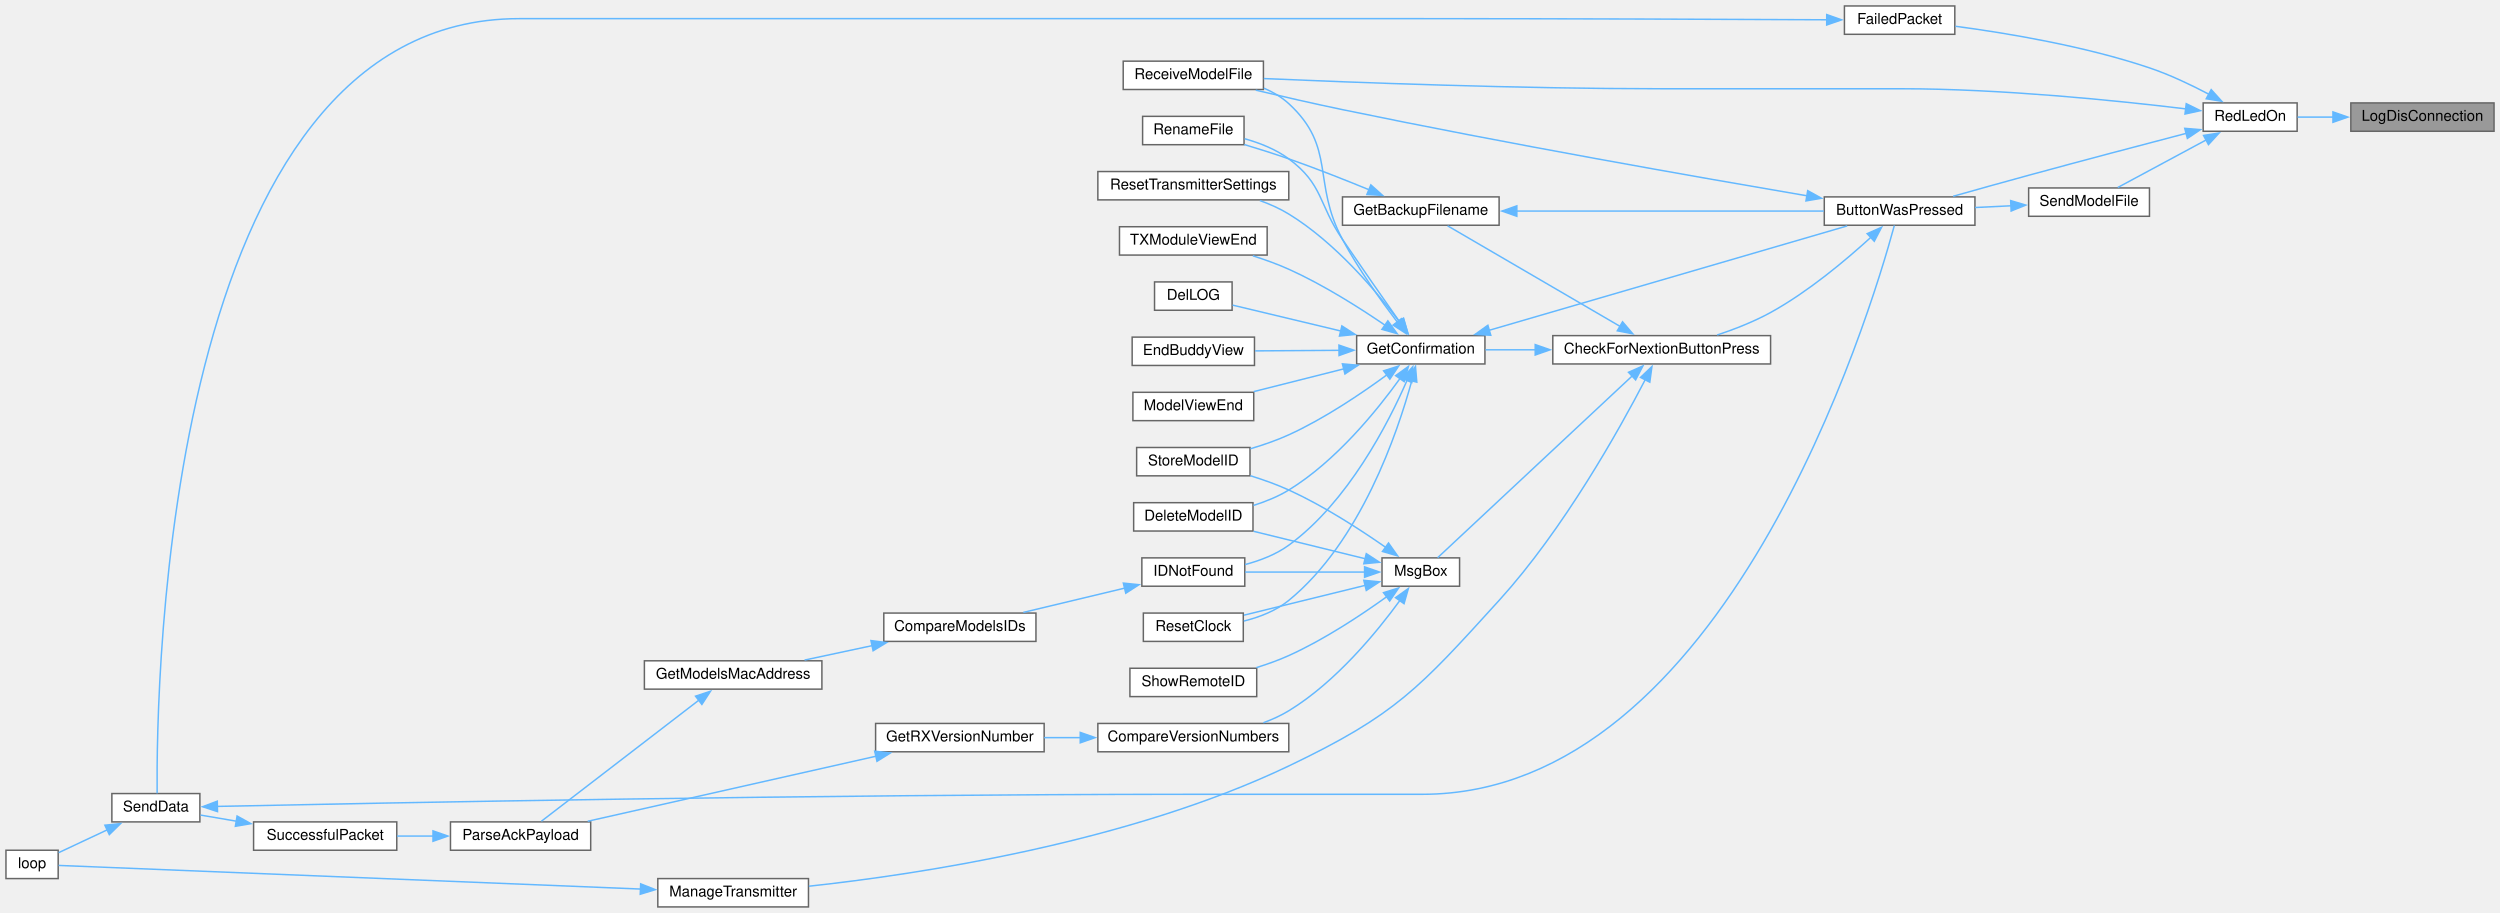
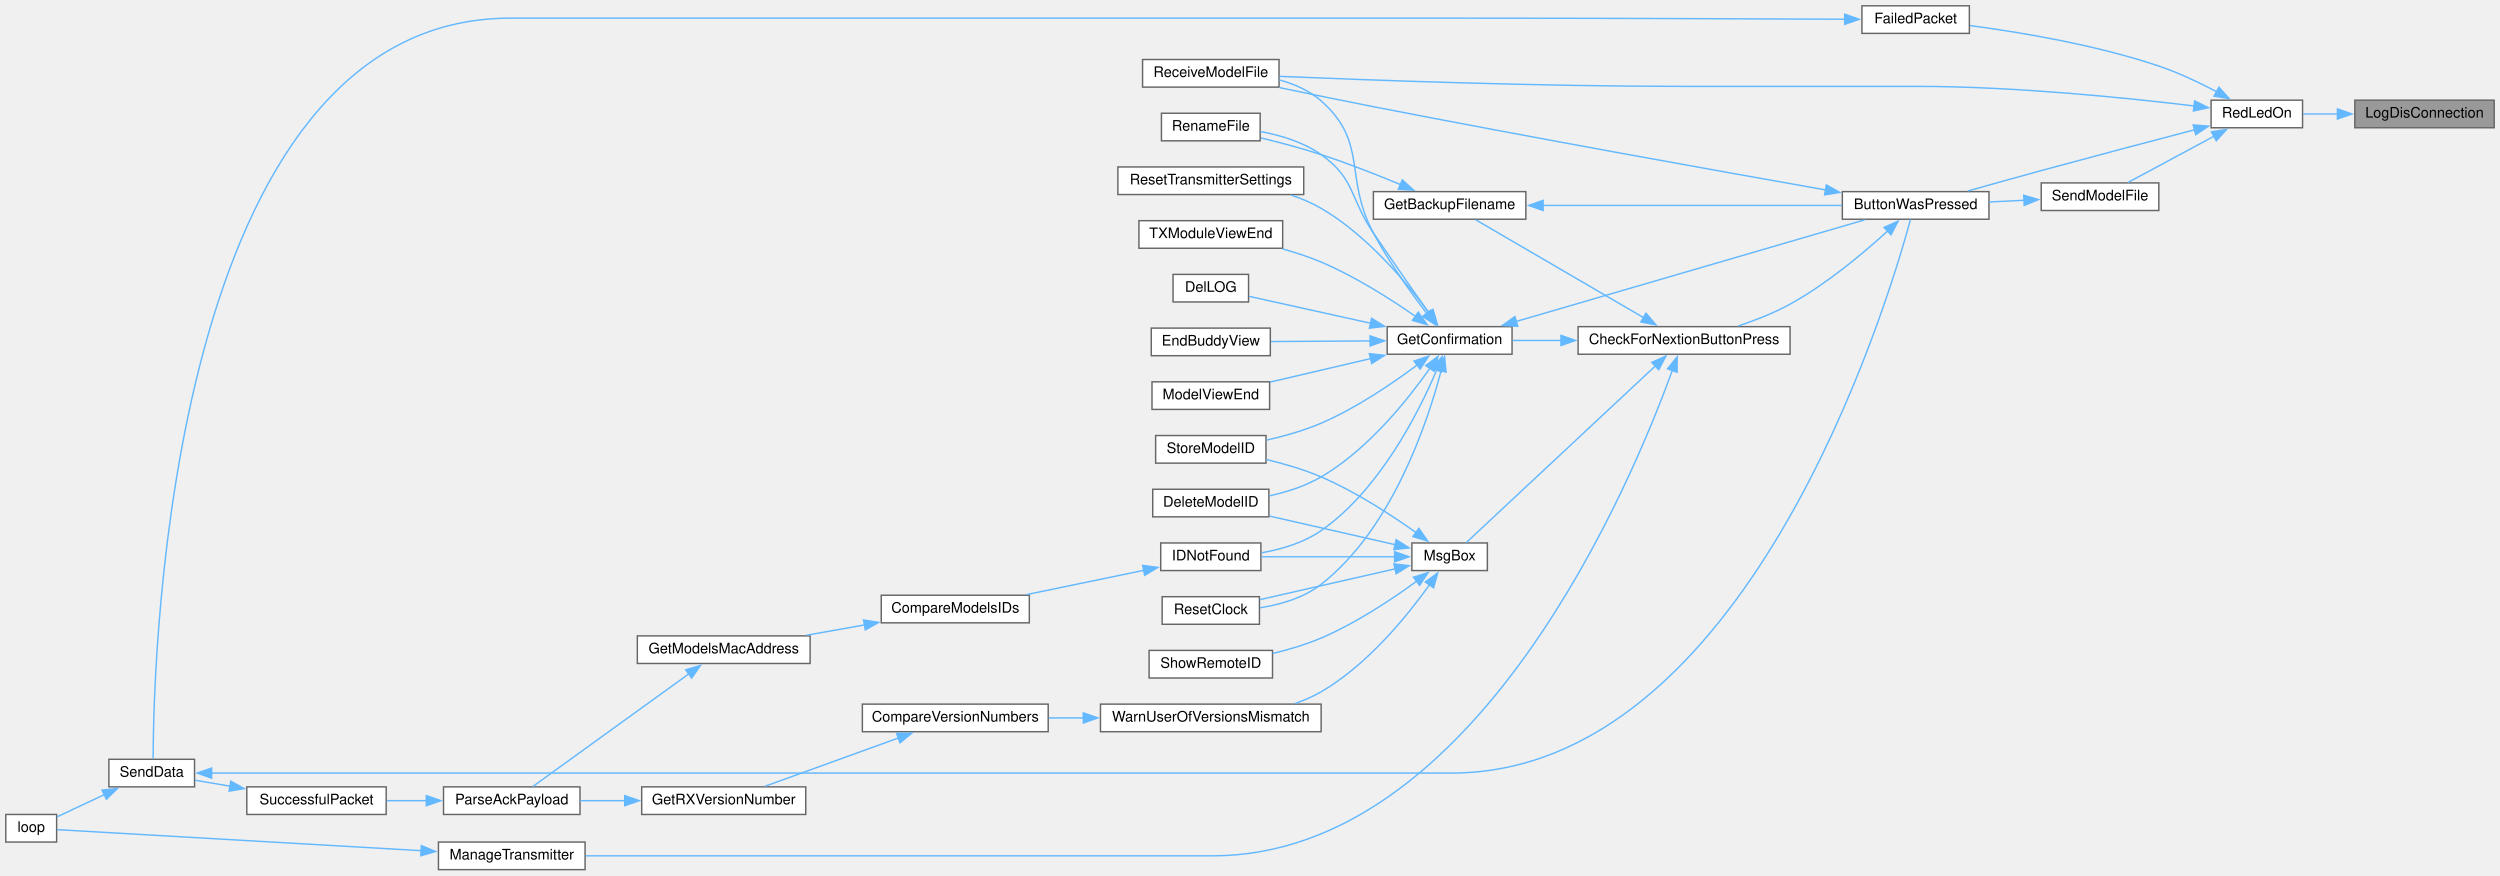
- <svg xmlns="http://www.w3.org/2000/svg" xmlns:xlink="http://www.w3.org/1999/xlink" width="1676pt" height="612pt" viewBox="0.00 0.00 1676.00 612.00">
-   <g id="graph0" class="graph" transform="scale(1 1) rotate(0) translate(4 608)">
+ <svg xmlns="http://www.w3.org/2000/svg" xmlns:xlink="http://www.w3.org/1999/xlink" width="1722pt" height="603pt" viewBox="0.00 0.00 1722.00 603.00">
+   <g id="graph0" class="graph" transform="scale(1 1) rotate(0) translate(4 599)">
    <g id="node1" class="node">
      <g id="a_node1">
        <a xlink:title=" ">
-           <polygon fill="#999999" stroke="#666666" points="1668,-539 1572,-539 1572,-520 1668,-520 1668,-539" />
-           <text text-anchor="middle" x="1620" y="-527" font-family="Helvetica,sans-Serif" font-size="10.00">LogDisConnection</text>
+           <polygon fill="#999999" stroke="#666666" points="1714,-530 1618,-530 1618,-511 1714,-511 1714,-530" />
+           <text text-anchor="middle" x="1666" y="-518" font-family="Helvetica,sans-Serif" font-size="10.00">LogDisConnection</text>
        </a>
      </g>
    </g>
    <g id="node2" class="node">
      <g id="a_node2">
        <a xlink:href="TransmitterCode_2src_2main_8cpp.html#a7d34cec6e8edc20c8b50424e15dcc7c7" target="_top" xlink:title=" ">
-           <polygon fill="white" stroke="#666666" points="1536,-539 1473,-539 1473,-520 1536,-520 1536,-539" />
-           <text text-anchor="middle" x="1504.5" y="-527" font-family="Helvetica,sans-Serif" font-size="10.00">RedLedOn</text>
+           <polygon fill="white" stroke="#666666" points="1582,-530 1519,-530 1519,-511 1582,-511 1582,-530" />
+           <text text-anchor="middle" x="1550.5" y="-518" font-family="Helvetica,sans-Serif" font-size="10.00">RedLedOn</text>
        </a>
      </g>
    </g>
    <g id="edge1" class="edge">
-       <path fill="none" stroke="#63b8ff" d="M1560.26,-529.5C1551.98,-529.5 1543.76,-529.5 1536.3,-529.5" />
-       <polygon fill="#63b8ff" stroke="#63b8ff" points="1560.01,-533 1570.01,-529.5 1560.01,-526 1560.01,-533" />
+       <path fill="none" stroke="#63b8ff" d="M1606.26,-520.5C1597.98,-520.5 1589.76,-520.5 1582.3,-520.5" />
+       <polygon fill="#63b8ff" stroke="#63b8ff" points="1606.01,-524 1616.01,-520.5 1606.01,-517 1606.01,-524" />
    </g>
    <g id="node3" class="node">
      <g id="a_node3">
        <a xlink:href="TransmitterCode_2src_2main_8cpp.html#a804fdbdd5eab4c596bbe8a23eecbe4d5" target="_top" xlink:title=" ">
-           <polygon fill="white" stroke="#666666" points="1320,-476 1219,-476 1219,-457 1320,-457 1320,-476" />
-           <text text-anchor="middle" x="1269.5" y="-464" font-family="Helvetica,sans-Serif" font-size="10.00">ButtonWasPressed</text>
+           <polygon fill="white" stroke="#666666" points="1366,-467 1265,-467 1265,-448 1366,-448 1366,-467" />
+           <text text-anchor="middle" x="1315.5" y="-455" font-family="Helvetica,sans-Serif" font-size="10.00">ButtonWasPressed</text>
        </a>
      </g>
    </g>
    <g id="edge2" class="edge">
-       <path fill="none" stroke="#63b8ff" d="M1461.91,-518.68C1432.34,-510.95 1391.69,-500.23 1356,-490.5 1339.34,-485.96 1320.89,-480.8 1305.41,-476.43" />
-       <polygon fill="#63b8ff" stroke="#63b8ff" points="1460.65,-521.97 1471.21,-521.11 1462.42,-515.2 1460.65,-521.97" />
+       <path fill="none" stroke="#63b8ff" d="M1507.91,-509.68C1478.34,-501.95 1437.69,-491.23 1402,-481.5 1385.34,-476.96 1366.89,-471.8 1351.41,-467.43" />
+       <polygon fill="#63b8ff" stroke="#63b8ff" points="1506.65,-512.97 1517.21,-512.11 1508.42,-506.2 1506.65,-512.97" />
    </g>
    <g id="node19" class="node">
      <g id="a_node19">
        <a xlink:href="ModelExchange_8h.html#ab7c9edf843c732d7fe296564f39bc0dc" target="_top" xlink:title="RECEIVE A MODEL FILE.">
-           <polygon fill="white" stroke="#666666" points="843,-567 749,-567 749,-548 843,-548 843,-567" />
-           <text text-anchor="middle" x="796" y="-555" font-family="Helvetica,sans-Serif" font-size="10.00">ReceiveModelFile</text>
-         </a>
-       </g>
-     </g>
-     <g id="edge41" class="edge">
-       <path fill="none" stroke="#63b8ff" d="M1461.51,-534.99C1414.92,-540.61 1337.47,-548.5 1270.5,-548.5 1270.5,-548.5 1270.5,-548.5 1109,-548.5 1014.58,-548.5 904.14,-552.67 843.24,-555.33" />
-       <polygon fill="#63b8ff" stroke="#63b8ff" points="1461.66,-538.5 1471.16,-533.81 1460.81,-531.55 1461.66,-538.5" />
-     </g>
-     <g id="node29" class="node">
-       <g id="a_node29">
-         <a xlink:href="transceiver_8h.html#a5fbd3c8613a4163425c94965704ce5f8" target="_top" xlink:title=" ">
-           <polygon fill="white" stroke="#666666" points="1306.5,-604 1232.5,-604 1232.5,-585 1306.5,-585 1306.5,-604" />
-           <text text-anchor="middle" x="1269.5" y="-592" font-family="Helvetica,sans-Serif" font-size="10.00">FailedPacket</text>
-         </a>
-       </g>
-     </g>
-     <g id="edge39" class="edge">
-       <path fill="none" stroke="#63b8ff" d="M1476.72,-544.87C1464.86,-551.12 1450.56,-557.93 1437,-562.5 1393.49,-577.17 1341.18,-585.85 1306.95,-590.38" />
-       <polygon fill="#63b8ff" stroke="#63b8ff" points="1478.38,-547.94 1485.49,-540.09 1475.04,-541.79 1478.38,-547.94" />
+           <polygon fill="white" stroke="#666666" points="877,-558 783,-558 783,-539 877,-539 877,-558" />
+           <text text-anchor="middle" x="830" y="-546" font-family="Helvetica,sans-Serif" font-size="10.00">ReceiveModelFile</text>
+         </a>
+       </g>
+     </g>
+     <g id="edge42" class="edge">
+       <path fill="none" stroke="#63b8ff" d="M1507.51,-525.99C1460.92,-531.61 1383.47,-539.5 1316.5,-539.5 1316.5,-539.5 1316.5,-539.5 1155,-539.5 1056.1,-539.5 940.29,-543.74 877.4,-546.4" />
+       <polygon fill="#63b8ff" stroke="#63b8ff" points="1507.66,-529.5 1517.16,-524.81 1506.81,-522.55 1507.66,-529.5" />
    </g>
    <g id="node30" class="node">
      <g id="a_node30">
+         <a xlink:href="transceiver_8h.html#a5fbd3c8613a4163425c94965704ce5f8" target="_top" xlink:title=" ">
+           <polygon fill="white" stroke="#666666" points="1352.5,-595 1278.5,-595 1278.5,-576 1352.5,-576 1352.5,-595" />
+           <text text-anchor="middle" x="1315.5" y="-583" font-family="Helvetica,sans-Serif" font-size="10.00">FailedPacket</text>
+         </a>
+       </g>
+     </g>
+     <g id="edge40" class="edge">
+       <path fill="none" stroke="#63b8ff" d="M1522.72,-535.87C1510.86,-542.12 1496.56,-548.93 1483,-553.5 1439.49,-568.17 1387.18,-576.85 1352.95,-581.38" />
+       <polygon fill="#63b8ff" stroke="#63b8ff" points="1524.38,-538.94 1531.49,-531.09 1521.04,-532.79 1524.38,-538.94" />
+     </g>
+     <g id="node31" class="node">
+       <g id="a_node31">
        <a xlink:href="ModelExchange_8h.html#a58c67a975068930341f0663e0a08c9d3" target="_top" xlink:title="SEND A MODEL FILE.">
-           <polygon fill="white" stroke="#666666" points="1437,-482 1356,-482 1356,-463 1437,-463 1437,-482" />
-           <text text-anchor="middle" x="1396.5" y="-470" font-family="Helvetica,sans-Serif" font-size="10.00">SendModelFile</text>
-         </a>
-       </g>
-     </g>
-     <g id="edge42" class="edge">
-       <path fill="none" stroke="#63b8ff" d="M1474.93,-514.14C1456.11,-504.02 1432.02,-491.07 1415.75,-482.31" />
-       <polygon fill="#63b8ff" stroke="#63b8ff" points="1473.24,-517.2 1483.7,-518.85 1476.55,-511.04 1473.24,-517.2" />
+           <polygon fill="white" stroke="#666666" points="1483,-473 1402,-473 1402,-454 1483,-454 1483,-473" />
+           <text text-anchor="middle" x="1442.5" y="-461" font-family="Helvetica,sans-Serif" font-size="10.00">SendModelFile</text>
+         </a>
+       </g>
+     </g>
+     <g id="edge43" class="edge">
+       <path fill="none" stroke="#63b8ff" d="M1520.93,-505.14C1502.11,-495.02 1478.02,-482.07 1461.75,-473.31" />
+       <polygon fill="#63b8ff" stroke="#63b8ff" points="1519.24,-508.2 1529.7,-509.85 1522.55,-502.04 1519.24,-508.2" />
    </g>
    <g id="node4" class="node">
      <g id="a_node4">
        <a xlink:href="Utilities_8h.html#afb7c85cac4aa89fd998ed81c330374d2" target="_top" xlink:title=" ">
-           <polygon fill="white" stroke="#666666" points="1183,-383 1037,-383 1037,-364 1183,-364 1183,-383" />
-           <text text-anchor="middle" x="1110" y="-371" font-family="Helvetica,sans-Serif" font-size="10.00">CheckForNextionButtonPress</text>
+           <polygon fill="white" stroke="#666666" points="1229,-374 1083,-374 1083,-355 1229,-355 1229,-374" />
+           <text text-anchor="middle" x="1156" y="-362" font-family="Helvetica,sans-Serif" font-size="10.00">CheckForNextionButtonPress</text>
        </a>
      </g>
    </g>
    <g id="edge3" class="edge">
-       <path fill="none" stroke="#63b8ff" d="M1250.37,-449.04C1233.9,-433.97 1208.38,-412.46 1183,-398.5 1171.87,-392.38 1158.96,-387.33 1147.18,-383.41" />
-       <polygon fill="#63b8ff" stroke="#63b8ff" points="1247.73,-451.37 1257.42,-455.64 1252.51,-446.25 1247.73,-451.37" />
-     </g>
-     <g id="edge38" class="edge">
-       <path fill="none" stroke="#63b8ff" d="M1207.71,-476.68C1133.82,-489.27 1005.44,-511.81 896,-534.5 876.82,-538.48 855.66,-543.33 837.85,-547.55" />
-       <polygon fill="#63b8ff" stroke="#63b8ff" points="1207.88,-480.2 1217.15,-475.08 1206.71,-473.3 1207.88,-480.2" />
+       <path fill="none" stroke="#63b8ff" d="M1296.37,-440.04C1279.9,-424.97 1254.38,-403.46 1229,-389.5 1217.87,-383.38 1204.96,-378.33 1193.18,-374.41" />
+       <polygon fill="#63b8ff" stroke="#63b8ff" points="1293.73,-442.37 1303.42,-446.64 1298.51,-437.25 1293.73,-442.37" />
+     </g>
+     <g id="edge39" class="edge">
+       <path fill="none" stroke="#63b8ff" d="M1253.8,-468.12C1180,-481.15 1051.71,-504.12 942,-525.5 920.75,-529.64 897.27,-534.47 877.4,-538.63" />
+       <polygon fill="#63b8ff" stroke="#63b8ff" points="1253.99,-471.64 1263.23,-466.46 1252.77,-464.75 1253.99,-471.64" />
    </g>
    <g id="node5" class="node">
      <g id="a_node5">
        <a xlink:href="TransmitterCode_2src_2main_8cpp.html#a641d6dab68ec7b2a8a32492aac55bc1c" target="_top" xlink:title=" ">
-           <polygon fill="white" stroke="#666666" points="1001,-476 896,-476 896,-457 1001,-457 1001,-476" />
-           <text text-anchor="middle" x="948.5" y="-464" font-family="Helvetica,sans-Serif" font-size="10.00">GetBackupFilename</text>
+           <polygon fill="white" stroke="#666666" points="1047,-467 942,-467 942,-448 1047,-448 1047,-467" />
+           <text text-anchor="middle" x="994.5" y="-455" font-family="Helvetica,sans-Serif" font-size="10.00">GetBackupFilename</text>
        </a>
      </g>
    </g>
    <g id="edge4" class="edge">
-       <path fill="none" stroke="#63b8ff" d="M1082.04,-389.22C1049.02,-408.47 994.07,-440.51 966.45,-456.62" />
-       <polygon fill="#63b8ff" stroke="#63b8ff" points="1083.75,-392.28 1090.62,-384.22 1080.22,-386.23 1083.75,-392.28" />
+       <path fill="none" stroke="#63b8ff" d="M1128.04,-380.22C1095.02,-399.47 1040.07,-431.51 1012.45,-447.62" />
+       <polygon fill="#63b8ff" stroke="#63b8ff" points="1129.75,-383.28 1136.62,-375.22 1126.22,-377.23 1129.75,-383.28" />
    </g>
    <g id="node7" class="node">
      <g id="a_node7">
        <a xlink:href="TransmitterCode_2src_2main_8cpp.html#a6506bf72e0dd9e9ce480156b47625bff" target="_top" xlink:title=" ">
-           <polygon fill="white" stroke="#666666" points="991.5,-383 905.5,-383 905.5,-364 991.5,-364 991.5,-383" />
-           <text text-anchor="middle" x="948.5" y="-371" font-family="Helvetica,sans-Serif" font-size="10.00">GetConfirmation</text>
+           <polygon fill="white" stroke="#666666" points="1037.5,-374 951.5,-374 951.5,-355 1037.5,-355 1037.5,-374" />
+           <text text-anchor="middle" x="994.5" y="-362" font-family="Helvetica,sans-Serif" font-size="10.00">GetConfirmation</text>
        </a>
      </g>
    </g>
    <g id="edge7" class="edge">
-       <path fill="none" stroke="#63b8ff" d="M1025.55,-373.5C1013.89,-373.5 1002.35,-373.5 991.9,-373.5" />
-       <polygon fill="#63b8ff" stroke="#63b8ff" points="1025.2,-377 1035.2,-373.5 1025.2,-370 1025.2,-377" />
+       <path fill="none" stroke="#63b8ff" d="M1071.55,-364.5C1059.89,-364.5 1048.35,-364.5 1037.9,-364.5" />
+       <polygon fill="#63b8ff" stroke="#63b8ff" points="1071.2,-368 1081.2,-364.5 1071.2,-361 1071.2,-368" />
    </g>
    <g id="node24" class="node">
      <g id="a_node24">
        <a xlink:href="TransmitterCode_2src_2main_8cpp.html#a558ea014e230b7caa54ce5a37ad29b22" target="_top" xlink:title=" ">
-           <polygon fill="white" stroke="#666666" points="538,-19 437,-19 437,0 538,0 538,-19" />
-           <text text-anchor="middle" x="487.5" y="-7" font-family="Helvetica,sans-Serif" font-size="10.00">ManageTransmitter</text>
+           <polygon fill="white" stroke="#666666" points="399,-19 298,-19 298,0 399,0 399,-19" />
+           <text text-anchor="middle" x="348.5" y="-7" font-family="Helvetica,sans-Serif" font-size="10.00">ManageTransmitter</text>
        </a>
      </g>
    </g>
    <g id="edge27" class="edge">
-       <path fill="none" stroke="#63b8ff" d="M1098.94,-353.43C1081.76,-320.33 1044.39,-253.25 1001,-205.5 947.36,-146.48 931.96,-128.9 860,-94.5 752.25,-42.99 611.76,-21.86 538.26,-13.88" />
-       <polygon fill="#63b8ff" stroke="#63b8ff" points="1095.79,-354.97 1103.46,-362.28 1102.03,-351.78 1095.79,-354.97" />
+       <path fill="none" stroke="#63b8ff" d="M1148.03,-344.19C1120.73,-268.81 1013.57,-9.5 831,-9.5 831,-9.5 831,-9.5 653,-9.5 563.69,-9.5 459.59,-9.5 399.45,-9.5" />
+       <polygon fill="#63b8ff" stroke="#63b8ff" points="1144.58,-344.95 1151.22,-353.21 1151.18,-342.61 1144.58,-344.95" />
    </g>
    <g id="node25" class="node">
      <g id="a_node25">
        <a xlink:href="TransmitterCode_2src_2main_8cpp.html#a6f5b0f1e4ca75768c16c4dd93f92a8de" target="_top" xlink:title=" ">
-           <polygon fill="white" stroke="#666666" points="974.5,-234 922.5,-234 922.5,-215 974.5,-215 974.5,-234" />
-           <text text-anchor="middle" x="948.5" y="-222" font-family="Helvetica,sans-Serif" font-size="10.00">MsgBox</text>
+           <polygon fill="white" stroke="#666666" points="1020.5,-225 968.5,-225 968.5,-206 1020.5,-206 1020.5,-225" />
+           <text text-anchor="middle" x="994.5" y="-213" font-family="Helvetica,sans-Serif" font-size="10.00">MsgBox</text>
        </a>
      </g>
    </g>
    <g id="edge29" class="edge">
-       <path fill="none" stroke="#63b8ff" d="M1090.41,-356.14C1056.63,-324.57 986.2,-258.79 959.8,-234.12" />
-       <polygon fill="#63b8ff" stroke="#63b8ff" points="1087.73,-358.42 1097.43,-362.69 1092.51,-353.31 1087.73,-358.42" />
+       <path fill="none" stroke="#63b8ff" d="M1136.41,-347.14C1102.63,-315.57 1032.2,-249.79 1005.8,-225.12" />
+       <polygon fill="#63b8ff" stroke="#63b8ff" points="1133.73,-349.42 1143.43,-353.69 1138.51,-344.31 1133.73,-349.42" />
    </g>
    <g id="edge5" class="edge">
-       <path fill="none" stroke="#63b8ff" d="M1012.68,-466.5C1073.13,-466.5 1163.1,-466.5 1218.66,-466.5" />
-       <polygon fill="#63b8ff" stroke="#63b8ff" points="1012.89,-463 1002.89,-466.5 1012.89,-470 1012.89,-463" />
+       <path fill="none" stroke="#63b8ff" d="M1058.68,-457.5C1119.13,-457.5 1209.1,-457.5 1264.66,-457.5" />
+       <polygon fill="#63b8ff" stroke="#63b8ff" points="1058.89,-454 1048.89,-457.5 1058.89,-461 1058.89,-454" />
    </g>
    <g id="node6" class="node">
      <g id="a_node6">
        <a xlink:href="TransmitterCode_2src_2main_8cpp.html#a9d94366336f1e5fd43edb9c24bec5821" target="_top" xlink:title=" ">
-           <polygon fill="white" stroke="#666666" points="830,-530 762,-530 762,-511 830,-511 830,-530" />
-           <text text-anchor="middle" x="796" y="-518" font-family="Helvetica,sans-Serif" font-size="10.00">RenameFile</text>
+           <polygon fill="white" stroke="#666666" points="864,-521 796,-521 796,-502 864,-502 864,-521" />
+           <text text-anchor="middle" x="830" y="-509" font-family="Helvetica,sans-Serif" font-size="10.00">RenameFile</text>
        </a>
      </g>
    </g>
    <g id="edge6" class="edge">
-       <path fill="none" stroke="#63b8ff" d="M913.77,-480.8C897.62,-487.43 877.94,-495.22 860,-501.5 850.4,-504.86 839.87,-508.18 830.2,-511.08" />
-       <polygon fill="#63b8ff" stroke="#63b8ff" points="915.02,-484.06 922.91,-477 912.34,-477.6 915.02,-484.06" />
+       <path fill="none" stroke="#63b8ff" d="M960.56,-471.88C944.32,-478.65 924.33,-486.54 906,-492.5 892.59,-496.86 877.56,-500.84 864.5,-504.02" />
+       <polygon fill="#63b8ff" stroke="#63b8ff" points="961.9,-475.11 969.75,-467.99 959.17,-468.66 961.9,-475.11" />
    </g>
    <g id="edge8" class="edge">
-       <path fill="none" stroke="#63b8ff" d="M994.42,-386.6C1058.94,-405.4 1176.44,-439.66 1234.36,-456.55" />
-       <polygon fill="#63b8ff" stroke="#63b8ff" points="995.43,-383.24 984.85,-383.8 993.47,-389.96 995.43,-383.24" />
+       <path fill="none" stroke="#63b8ff" d="M1040.42,-377.6C1104.94,-396.4 1222.44,-430.66 1280.36,-447.55" />
+       <polygon fill="#63b8ff" stroke="#63b8ff" points="1041.43,-374.24 1030.85,-374.8 1039.47,-380.96 1041.43,-374.24" />
    </g>
    <g id="edge22" class="edge">
-       <path fill="none" stroke="#63b8ff" d="M934.33,-392.21C923.86,-407.13 908.89,-428.58 896,-447.5 879.76,-471.34 883.17,-484.32 860,-501.5 851.37,-507.89 840.59,-512.15 830.39,-514.99" />
-       <polygon fill="#63b8ff" stroke="#63b8ff" points="937.02,-394.47 939.9,-384.28 931.29,-390.44 937.02,-394.47" />
+       <path fill="none" stroke="#63b8ff" d="M980.33,-383.21C969.86,-398.13 954.89,-419.58 942,-438.5 925.76,-462.34 929.55,-475.85 906,-492.5 893.83,-501.11 878.11,-505.82 864.21,-508.4" />
+       <polygon fill="#63b8ff" stroke="#63b8ff" points="983.02,-385.47 985.9,-375.28 977.29,-381.44 983.02,-385.47" />
    </g>
    <g id="node8" class="node">
      <g id="a_node8">
        <a xlink:href="TransmitterCode_2src_2main_8cpp.html#ac45477c637c975e13189e2988c8813b3" target="_top" xlink:title=" ">
-           <polygon fill="white" stroke="#666666" points="836,-271 756,-271 756,-252 836,-252 836,-271" />
-           <text text-anchor="middle" x="796" y="-259" font-family="Helvetica,sans-Serif" font-size="10.00">DeleteModelID</text>
+           <polygon fill="white" stroke="#666666" points="870,-262 790,-262 790,-243 870,-243 870,-262" />
+           <text text-anchor="middle" x="830" y="-250" font-family="Helvetica,sans-Serif" font-size="10.00">DeleteModelID</text>
        </a>
      </g>
    </g>
    <g id="edge9" class="edge">
-       <path fill="none" stroke="#63b8ff" d="M934.56,-354.26C919.22,-332.91 891.69,-298.92 860,-279.5 852.82,-275.1 844.53,-271.74 836.37,-269.19" />
-       <polygon fill="#63b8ff" stroke="#63b8ff" points="931.62,-356.17 940.21,-362.37 937.36,-352.16 931.62,-356.17" />
+       <path fill="none" stroke="#63b8ff" d="M980.94,-345.35C965.78,-323.79 938.27,-289.34 906,-270.5 895.25,-264.22 882.41,-260.13 870.42,-257.46" />
+       <polygon fill="#63b8ff" stroke="#63b8ff" points="977.98,-347.22 986.51,-353.51 983.77,-343.28 977.98,-347.22" />
    </g>
    <g id="node9" class="node">
      <g id="a_node9">
        <a xlink:href="TransmitterCode_2src_2main_8cpp.html#a53d438145d004c3b053f245f494f4284" target="_top" xlink:title=" ">
-           <polygon fill="white" stroke="#666666" points="822,-419 770,-419 770,-400 822,-400 822,-419" />
-           <text text-anchor="middle" x="796" y="-407" font-family="Helvetica,sans-Serif" font-size="10.00">DelLOG</text>
+           <polygon fill="white" stroke="#666666" points="856,-410 804,-410 804,-391 856,-391 856,-410" />
+           <text text-anchor="middle" x="830" y="-398" font-family="Helvetica,sans-Serif" font-size="10.00">DelLOG</text>
        </a>
      </g>
    </g>
    <g id="edge10" class="edge">
-       <path fill="none" stroke="#63b8ff" d="M894.96,-386.07C870.35,-391.96 842.15,-398.7 822.35,-403.44" />
-       <polygon fill="#63b8ff" stroke="#63b8ff" points="895.59,-389.52 904.5,-383.78 893.96,-382.71 895.59,-389.52" />
+       <path fill="none" stroke="#63b8ff" d="M940.3,-376.29C912.09,-382.54 878.72,-389.93 856.35,-394.88" />
+       <polygon fill="#63b8ff" stroke="#63b8ff" points="940.75,-379.77 949.75,-374.19 939.23,-372.94 940.75,-379.77" />
    </g>
    <g id="node10" class="node">
      <g id="a_node10">
        <a xlink:href="TransmitterCode_2src_2main_8cpp.html#a16c65917a148c7f6c17babf11e977b69" target="_top" xlink:title=" ">
-           <polygon fill="white" stroke="#666666" points="837,-382 755,-382 755,-363 837,-363 837,-382" />
-           <text text-anchor="middle" x="796" y="-370" font-family="Helvetica,sans-Serif" font-size="10.00">EndBuddyView</text>
+           <polygon fill="white" stroke="#666666" points="871,-373 789,-373 789,-354 871,-354 871,-373" />
+           <text text-anchor="middle" x="830" y="-361" font-family="Helvetica,sans-Serif" font-size="10.00">EndBuddyView</text>
        </a>
      </g>
    </g>
    <g id="edge11" class="edge">
-       <path fill="none" stroke="#63b8ff" d="M893.9,-373.14C875.31,-373.02 854.8,-372.88 837.45,-372.77" />
-       <polygon fill="#63b8ff" stroke="#63b8ff" points="893.64,-376.64 903.66,-373.21 893.69,-369.64 893.64,-376.64" />
+       <path fill="none" stroke="#63b8ff" d="M939.89,-364.17C917.56,-364.03 892.08,-363.88 871.38,-363.75" />
+       <polygon fill="#63b8ff" stroke="#63b8ff" points="939.69,-367.67 949.72,-364.23 939.74,-360.67 939.69,-367.67" />
    </g>
    <g id="node11" class="node">
      <g id="a_node11">
        <a xlink:href="ModelMatch_8h.html#afdd42b1130d38073be1c2025af855879" target="_top" xlink:title=" ">
-           <polygon fill="white" stroke="#666666" points="830.5,-234 761.5,-234 761.5,-215 830.5,-215 830.5,-234" />
-           <text text-anchor="middle" x="796" y="-222" font-family="Helvetica,sans-Serif" font-size="10.00">IDNotFound</text>
+           <polygon fill="white" stroke="#666666" points="864.5,-225 795.5,-225 795.5,-206 864.5,-206 864.5,-225" />
+           <text text-anchor="middle" x="830" y="-213" font-family="Helvetica,sans-Serif" font-size="10.00">IDNotFound</text>
        </a>
      </g>
    </g>
    <g id="edge12" class="edge">
-       <path fill="none" stroke="#63b8ff" d="M939.31,-353.05C926.66,-324.07 899.62,-271.39 860,-242.5 851.45,-236.27 840.8,-232.19 830.7,-229.52" />
-       <polygon fill="#63b8ff" stroke="#63b8ff" points="936.04,-354.29 943.13,-362.15 942.49,-351.58 936.04,-354.29" />
+       <path fill="none" stroke="#63b8ff" d="M985.66,-344.25C973.29,-315.08 946.43,-261.68 906,-233.5 894.03,-225.15 878.65,-220.65 864.94,-218.23" />
+       <polygon fill="#63b8ff" stroke="#63b8ff" points="982.37,-345.44 989.37,-353.39 988.85,-342.81 982.37,-345.44" />
    </g>
    <g id="node18" class="node">
      <g id="a_node18">
        <a xlink:href="TransmitterCode_2src_2main_8cpp.html#ae9f91b9da28f2e1e2fb126961f03c31c" target="_top" xlink:title=" ">
-           <polygon fill="white" stroke="#666666" points="836.5,-345 755.5,-345 755.5,-326 836.5,-326 836.5,-345" />
-           <text text-anchor="middle" x="796" y="-333" font-family="Helvetica,sans-Serif" font-size="10.00">ModelViewEnd</text>
+           <polygon fill="white" stroke="#666666" points="870.5,-336 789.5,-336 789.5,-317 870.5,-317 870.5,-336" />
+           <text text-anchor="middle" x="830" y="-324" font-family="Helvetica,sans-Serif" font-size="10.00">ModelViewEnd</text>
        </a>
      </g>
    </g>
    <g id="edge20" class="edge">
-       <path fill="none" stroke="#63b8ff" d="M897.01,-360.75C877.3,-355.77 855.04,-350.16 836.54,-345.48" />
-       <polygon fill="#63b8ff" stroke="#63b8ff" points="895.94,-364.09 906.49,-363.15 897.65,-357.3 895.94,-364.09" />
+       <path fill="none" stroke="#63b8ff" d="M940.11,-352.01C917.53,-346.73 891.69,-340.69 870.82,-335.81" />
+       <polygon fill="#63b8ff" stroke="#63b8ff" points="939.22,-355.4 949.76,-354.27 940.82,-348.59 939.22,-355.4" />
    </g>
    <g id="edge21" class="edge">
-       <path fill="none" stroke="#63b8ff" d="M932.81,-392C921.75,-406.52 906.7,-427.55 896,-447.5 875.44,-485.83 892.02,-509.06 860,-538.5 855.21,-542.91 849.42,-546.29 843.33,-548.9" />
-       <polygon fill="#63b8ff" stroke="#63b8ff" points="935.44,-394.33 938.81,-384.28 929.91,-390.03 935.44,-394.33" />
+       <path fill="none" stroke="#63b8ff" d="M978.81,-383C967.75,-397.52 952.7,-418.55 942,-438.5 921.44,-476.83 938.67,-500.78 906,-529.5 897.93,-536.59 887.58,-541.11 877.16,-543.97" />
+       <polygon fill="#63b8ff" stroke="#63b8ff" points="981.44,-385.33 984.81,-375.28 975.91,-381.03 981.44,-385.33" />
    </g>
    <g id="node20" class="node">
      <g id="a_node20">
        <a xlink:href="TransmitterCode_2src_2main_8cpp.html#a75875d66db3193e4034c3768c175f8ef" target="_top" xlink:title=" ">
-           <polygon fill="white" stroke="#666666" points="829.5,-197 762.5,-197 762.5,-178 829.5,-178 829.5,-197" />
-           <text text-anchor="middle" x="796" y="-185" font-family="Helvetica,sans-Serif" font-size="10.00">ResetClock</text>
+           <polygon fill="white" stroke="#666666" points="863.5,-188 796.5,-188 796.5,-169 863.5,-169 863.5,-188" />
+           <text text-anchor="middle" x="830" y="-176" font-family="Helvetica,sans-Serif" font-size="10.00">ResetClock</text>
        </a>
      </g>
    </g>
    <g id="edge23" class="edge">
-       <path fill="none" stroke="#63b8ff" d="M942.51,-352.93C932.83,-317.44 908.09,-244.74 860,-205.5 851.45,-198.52 840.34,-194.25 829.83,-191.63" />
-       <polygon fill="#63b8ff" stroke="#63b8ff" points="939.06,-353.55 944.94,-362.35 945.83,-351.8 939.06,-353.55" />
+       <path fill="none" stroke="#63b8ff" d="M988.68,-343.72C979.27,-307.9 954.92,-234.71 906,-196.5 894.08,-187.19 878.06,-182.59 863.9,-180.36" />
+       <polygon fill="#63b8ff" stroke="#63b8ff" points="985.24,-344.38 991.04,-353.24 992.04,-342.69 985.24,-344.38" />
    </g>
    <g id="node21" class="node">
      <g id="a_node21">
        <a xlink:href="TransmitterCode_2src_2main_8cpp.html#a5c7f22bae35d5d6df9d54fe79dbb8401" target="_top" xlink:title=" ">
-           <polygon fill="white" stroke="#666666" points="860,-493 732,-493 732,-474 860,-474 860,-493" />
-           <text text-anchor="middle" x="796" y="-481" font-family="Helvetica,sans-Serif" font-size="10.00">ResetTransmitterSettings</text>
+           <polygon fill="white" stroke="#666666" points="894,-484 766,-484 766,-465 894,-465 894,-484" />
+           <text text-anchor="middle" x="830" y="-472" font-family="Helvetica,sans-Serif" font-size="10.00">ResetTransmitterSettings</text>
        </a>
      </g>
    </g>
    <g id="edge24" class="edge">
-       <path fill="none" stroke="#63b8ff" d="M934.13,-392.35C918.57,-412.94 891.01,-445.53 860,-464.5 854.06,-468.14 847.37,-471.12 840.63,-473.55" />
-       <polygon fill="#63b8ff" stroke="#63b8ff" points="936.77,-394.66 939.87,-384.53 931.13,-390.52 936.77,-394.66" />
+       <path fill="none" stroke="#63b8ff" d="M980.28,-383.61C964.86,-404.44 937.43,-437.23 906,-455.5 899.61,-459.21 892.51,-462.21 885.29,-464.62" />
+       <polygon fill="#63b8ff" stroke="#63b8ff" points="982.98,-385.85 985.97,-375.69 977.3,-381.77 982.98,-385.85" />
    </g>
    <g id="node22" class="node">
      <g id="a_node22">
        <a xlink:href="TransmitterCode_2src_2main_8cpp.html#a3838aa0b33bb22d3b9934da05d2716d8" target="_top" xlink:title=" ">
-           <polygon fill="white" stroke="#666666" points="834,-308 758,-308 758,-289 834,-289 834,-308" />
-           <text text-anchor="middle" x="796" y="-296" font-family="Helvetica,sans-Serif" font-size="10.00">StoreModelID</text>
+           <polygon fill="white" stroke="#666666" points="868,-299 792,-299 792,-280 868,-280 868,-299" />
+           <text text-anchor="middle" x="830" y="-287" font-family="Helvetica,sans-Serif" font-size="10.00">StoreModelID</text>
        </a>
      </g>
    </g>
    <g id="edge25" class="edge">
-       <path fill="none" stroke="#63b8ff" d="M925.77,-356.7C908.68,-344.16 883.86,-327.38 860,-316.5 851.93,-312.82 842.93,-309.71 834.31,-307.17" />
-       <polygon fill="#63b8ff" stroke="#63b8ff" points="923.56,-359.41 933.66,-362.61 927.75,-353.81 923.56,-359.41" />
+       <path fill="none" stroke="#63b8ff" d="M972.19,-347.63C955.17,-334.91 930.22,-317.93 906,-307.5 894.19,-302.42 880.69,-298.62 868.43,-295.85" />
+       <polygon fill="#63b8ff" stroke="#63b8ff" points="969.97,-350.33 980.04,-353.62 974.22,-344.77 969.97,-350.33" />
    </g>
    <g id="node23" class="node">
      <g id="a_node23">
        <a xlink:href="TransmitterCode_2src_2main_8cpp.html#a3c55ef7c23759a89a86f6519569c4f7a" target="_top" xlink:title=" ">
-           <polygon fill="white" stroke="#666666" points="845.5,-456 746.5,-456 746.5,-437 845.5,-437 845.5,-456" />
-           <text text-anchor="middle" x="796" y="-444" font-family="Helvetica,sans-Serif" font-size="10.00">TXModuleViewEnd</text>
+           <polygon fill="white" stroke="#666666" points="879.5,-447 780.5,-447 780.5,-428 879.5,-428 879.5,-447" />
+           <text text-anchor="middle" x="830" y="-435" font-family="Helvetica,sans-Serif" font-size="10.00">TXModuleViewEnd</text>
        </a>
      </g>
    </g>
    <g id="edge26" class="edge">
-       <path fill="none" stroke="#63b8ff" d="M924.69,-389.87C907.55,-401.6 883.13,-417.09 860,-427.5 852.4,-430.92 844,-433.94 835.9,-436.5" />
-       <polygon fill="#63b8ff" stroke="#63b8ff" points="926.43,-392.92 932.64,-384.34 922.43,-387.18 926.43,-392.92" />
+       <path fill="none" stroke="#63b8ff" d="M971.13,-380.97C954.04,-392.88 929.5,-408.55 906,-418.5 897.59,-422.06 888.35,-425.07 879.33,-427.57" />
+       <polygon fill="#63b8ff" stroke="#63b8ff" points="972.91,-384 979.03,-375.35 968.85,-378.29 972.91,-384" />
    </g>
    <g id="node12" class="node">
      <g id="a_node12">
        <a xlink:href="ModelMatch_8h.html#af8fe429ceb65bf9d257a2a0f1c63eccb" target="_top" xlink:title=" ">
-           <polygon fill="white" stroke="#666666" points="690.5,-197 588.5,-197 588.5,-178 690.5,-178 690.5,-197" />
-           <text text-anchor="middle" x="639.5" y="-185" font-family="Helvetica,sans-Serif" font-size="10.00">CompareModelsIDs</text>
+           <polygon fill="white" stroke="#666666" points="705,-189 603,-189 603,-170 705,-170 705,-189" />
+           <text text-anchor="middle" x="654" y="-177" font-family="Helvetica,sans-Serif" font-size="10.00">CompareModelsIDs</text>
        </a>
      </g>
    </g>
    <g id="edge13" class="edge">
-       <path fill="none" stroke="#63b8ff" d="M749.97,-213.72C728.51,-208.58 703.02,-202.47 682.03,-197.45" />
-       <polygon fill="#63b8ff" stroke="#63b8ff" points="749.08,-217.1 759.62,-216.03 750.71,-210.29 749.08,-217.1" />
+       <path fill="none" stroke="#63b8ff" d="M784.09,-206.21C759.24,-201.07 728.36,-194.68 703.03,-189.44" />
+       <polygon fill="#63b8ff" stroke="#63b8ff" points="783.05,-209.57 793.56,-208.17 784.47,-202.71 783.05,-209.57" />
    </g>
    <g id="node13" class="node">
      <g id="a_node13">
        <a xlink:href="ModelMatch_8h.html#a494cb4acb30856d1f53f08df1b80c41b" target="_top" xlink:title=" ">
-           <polygon fill="white" stroke="#666666" points="547,-165 428,-165 428,-146 547,-146 547,-165" />
-           <text text-anchor="middle" x="487.5" y="-153" font-family="Helvetica,sans-Serif" font-size="10.00">GetModelsMacAddress</text>
+           <polygon fill="white" stroke="#666666" points="554,-161 435,-161 435,-142 554,-142 554,-161" />
+           <text text-anchor="middle" x="494.5" y="-149" font-family="Helvetica,sans-Serif" font-size="10.00">GetModelsMacAddress</text>
        </a>
      </g>
    </g>
    <g id="edge14" class="edge">
-       <path fill="none" stroke="#63b8ff" d="M580.64,-175.16C565.65,-171.96 549.71,-168.56 535.37,-165.5" />
-       <polygon fill="#63b8ff" stroke="#63b8ff" points="579.87,-178.57 590.38,-177.23 581.33,-171.73 579.87,-178.57" />
+       <path fill="none" stroke="#63b8ff" d="M591.41,-168.55C578.28,-166.22 564.48,-163.76 551.57,-161.47" />
+       <polygon fill="#63b8ff" stroke="#63b8ff" points="590.78,-171.99 601.24,-170.3 592.01,-165.1 590.78,-171.99" />
    </g>
    <g id="node14" class="node">
      <g id="a_node14">
        <a xlink:href="TransmitterCode_2src_2main_8cpp.html#a694f4f5a0147f4dc29b0bc1a8951547d" target="_top" xlink:title=" ">
-           <polygon fill="white" stroke="#666666" points="392,-57 298,-57 298,-38 392,-38 392,-57" />
-           <text text-anchor="middle" x="345" y="-45" font-family="Helvetica,sans-Serif" font-size="10.00">ParseAckPayload</text>
+           <polygon fill="white" stroke="#666666" points="395.5,-57 301.5,-57 301.5,-38 395.5,-38 395.5,-57" />
+           <text text-anchor="middle" x="348.5" y="-45" font-family="Helvetica,sans-Serif" font-size="10.00">ParseAckPayload</text>
        </a>
      </g>
    </g>
    <g id="edge15" class="edge">
-       <path fill="none" stroke="#63b8ff" d="M464.77,-138.8C435.16,-116.04 383.06,-75.99 358.93,-57.44" />
-       <polygon fill="#63b8ff" stroke="#63b8ff" points="462.27,-141.29 472.33,-144.61 466.54,-135.74 462.27,-141.29" />
+       <path fill="none" stroke="#63b8ff" d="M470.7,-135.03C440.38,-113.14 387.77,-75.14 363.06,-57.29" />
+       <polygon fill="#63b8ff" stroke="#63b8ff" points="468.31,-137.62 478.47,-140.64 472.41,-131.95 468.31,-137.62" />
    </g>
    <g id="node15" class="node">
      <g id="a_node15">
        <a xlink:href="transceiver_8h.html#a1c11bb6771548de7d96723045b922620" target="_top" xlink:title=" ">
          <polygon fill="white" stroke="#666666" points="262,-57 166,-57 166,-38 262,-38 262,-57" />
          <text text-anchor="middle" x="214" y="-45" font-family="Helvetica,sans-Serif" font-size="10.00">SuccessfulPacket</text>
        </a>
      </g>
    </g>
    <g id="edge16" class="edge">
-       <path fill="none" stroke="#63b8ff" d="M286.47,-47.5C278.35,-47.5 270.08,-47.5 262.19,-47.5" />
-       <polygon fill="#63b8ff" stroke="#63b8ff" points="286.28,-51 296.28,-47.5 286.28,-44 286.28,-51" />
+       <path fill="none" stroke="#63b8ff" d="M289.77,-47.5C280.64,-47.5 271.29,-47.5 262.44,-47.5" />
+       <polygon fill="#63b8ff" stroke="#63b8ff" points="289.64,-51 299.64,-47.5 289.64,-44 289.64,-51" />
    </g>
    <g id="node16" class="node">
      <g id="a_node16">
        <a xlink:href="transceiver_8h.html#a049bfb836e7aa4a3a48a1a4bd225fafc" target="_top" xlink:title=" ">
          <polygon fill="white" stroke="#666666" points="130,-76 71,-76 71,-57 130,-57 130,-76" />
          <text text-anchor="middle" x="100.5" y="-64" font-family="Helvetica,sans-Serif" font-size="10.00">SendData</text>
        </a>
      </g>
    </g>
    <g id="edge17" class="edge">
      <path fill="none" stroke="#63b8ff" d="M154.39,-57.49C146.07,-58.91 137.83,-60.31 130.43,-61.57" />
      <polygon fill="#63b8ff" stroke="#63b8ff" points="154.95,-60.94 164.22,-55.81 153.78,-54.04 154.95,-60.94" />
    </g>
    <g id="edge18" class="edge">
-       <path fill="none" stroke="#63b8ff" d="M141.68,-67.39C248.19,-69.66 546.6,-75.5 795,-75.5 949.5,-75.5 949.5,-75.5 949.5,-75.5 1152.75,-75.5 1249.6,-396.62 1265.97,-456.83" />
-       <polygon fill="#63b8ff" stroke="#63b8ff" points="141.82,-63.89 131.75,-67.17 141.67,-70.89 141.82,-63.89" />
+       <path fill="none" stroke="#63b8ff" d="M141.77,-66.5C251.82,-66.5 566.96,-66.5 829,-66.5 995.5,-66.5 995.5,-66.5 995.5,-66.5 1198.75,-66.5 1295.6,-387.62 1311.97,-447.83" />
+       <polygon fill="#63b8ff" stroke="#63b8ff" points="141.78,-63 131.78,-66.5 141.78,-70 141.78,-63" />
    </g>
    <g id="node17" class="node">
      <g id="a_node17">
        <a xlink:href="TransmitterCode_2src_2main_8cpp.html#ad3cb30894c94eb016e98bdcaa899ac86" target="_top" xlink:title=" ">
          <polygon fill="white" stroke="#666666" points="35,-38 0,-38 0,-19 35,-19 35,-38" />
          <text text-anchor="middle" x="17.5" y="-26" font-family="Helvetica,sans-Serif" font-size="10.00">loop</text>
        </a>
      </g>
    </g>
    <g id="edge19" class="edge">
      <path fill="none" stroke="#63b8ff" d="M67.95,-51.7C56.82,-46.48 44.73,-40.81 35.3,-36.38" />
      <polygon fill="#63b8ff" stroke="#63b8ff" points="66.31,-54.79 76.85,-55.87 69.28,-48.46 66.31,-54.79" />
    </g>
    <g id="edge28" class="edge">
-       <path fill="none" stroke="#63b8ff" d="M425.5,-11.98C317.36,-16.37 97.57,-25.29 35.29,-27.82" />
-       <polygon fill="#63b8ff" stroke="#63b8ff" points="425.5,-15.48 435.35,-11.58 425.21,-8.49 425.5,-15.48" />
-     </g>
-     <g id="edge33" class="edge">
-       <path fill="none" stroke="#63b8ff" d="M911.16,-233.43C888.58,-238.98 859.57,-246.12 836.44,-251.8" />
-       <polygon fill="#63b8ff" stroke="#63b8ff" points="911.96,-236.84 920.84,-231.05 910.29,-230.04 911.96,-236.84" />
+       <path fill="none" stroke="#63b8ff" d="M286.06,-13.05C208.86,-17.51 80.96,-24.89 35.32,-27.53" />
+       <polygon fill="#63b8ff" stroke="#63b8ff" points="286.24,-16.54 296.02,-12.47 285.84,-9.56 286.24,-16.54" />
+     </g>
+     <g id="edge30" class="edge">
+       <path fill="none" stroke="#63b8ff" d="M956.96,-223.82C931.22,-229.68 896.8,-237.52 870.44,-243.52" />
+       <polygon fill="#63b8ff" stroke="#63b8ff" points="957.66,-227.25 966.63,-221.62 956.11,-220.42 957.66,-227.25" />
+     </g>
+     <g id="edge31" class="edge">
+       <path fill="none" stroke="#63b8ff" d="M956.6,-215.5C929.07,-215.5 891.76,-215.5 864.97,-215.5" />
+       <polygon fill="#63b8ff" stroke="#63b8ff" points="956.6,-219 966.6,-215.5 956.6,-212 956.6,-219" />
+     </g>
+     <g id="edge32" class="edge">
+       <path fill="none" stroke="#63b8ff" d="M957.19,-207.23C929.21,-200.86 890.85,-192.13 863.79,-185.97" />
+       <polygon fill="#63b8ff" stroke="#63b8ff" points="956.11,-210.58 966.63,-209.38 957.66,-203.75 956.11,-210.58" />
    </g>
    <g id="edge34" class="edge">
-       <path fill="none" stroke="#63b8ff" d="M910.98,-224.5C886.54,-224.5 854.6,-224.5 830.75,-224.5" />
-       <polygon fill="#63b8ff" stroke="#63b8ff" points="910.8,-228 920.8,-224.5 910.8,-221 910.8,-228" />
-     </g>
-     <g id="edge35" class="edge">
-       <path fill="none" stroke="#63b8ff" d="M911.2,-215.57C886.44,-209.49 853.92,-201.49 829.92,-195.59" />
-       <polygon fill="#63b8ff" stroke="#63b8ff" points="910.29,-218.96 920.84,-217.95 911.96,-212.16 910.29,-218.96" />
-     </g>
-     <g id="edge37" class="edge">
-       <path fill="none" stroke="#63b8ff" d="M925.04,-240.99C907.9,-252.97 883.34,-268.88 860,-279.5 851.89,-283.19 842.87,-286.4 834.25,-289.07" />
-       <polygon fill="#63b8ff" stroke="#63b8ff" points="926.86,-243.99 932.97,-235.34 922.79,-238.29 926.86,-243.99" />
+       <path fill="none" stroke="#63b8ff" d="M971.47,-232.09C954.39,-244.25 929.71,-260.34 906,-270.5 894.15,-275.58 880.64,-279.52 868.38,-282.46" />
+       <polygon fill="#63b8ff" stroke="#63b8ff" points="973.33,-235.06 979.36,-226.35 969.21,-229.4 973.33,-235.06" />
    </g>
    <g id="node26" class="node">
      <g id="a_node26">
-         <a xlink:href="TransmitterCode_2src_2main_8cpp.html#ad496cd10d726d7c5757d01a922c2aa25" target="_top" xlink:title=" ">
-           <polygon fill="white" stroke="#666666" points="860,-123 732,-123 732,-104 860,-104 860,-123" />
-           <text text-anchor="middle" x="796" y="-111" font-family="Helvetica,sans-Serif" font-size="10.00">CompareVersionNumbers</text>
-         </a>
-       </g>
-     </g>
-     <g id="edge30" class="edge">
-       <path fill="none" stroke="#63b8ff" d="M934.51,-205.47C919.13,-184.35 891.57,-150.73 860,-131.5 854.75,-128.3 848.92,-125.66 842.97,-123.47" />
-       <polygon fill="#63b8ff" stroke="#63b8ff" points="931.55,-207.34 940.18,-213.48 937.26,-203.29 931.55,-207.34" />
+         <a xlink:href="ModelExchange_8h.html#ac36bdea2efcd030a336293af16f5dc09" target="_top" xlink:title=" ">
+           <polygon fill="white" stroke="#666666" points="872.5,-151 787.5,-151 787.5,-132 872.5,-132 872.5,-151" />
+           <text text-anchor="middle" x="830" y="-139" font-family="Helvetica,sans-Serif" font-size="10.00">ShowRemoteID</text>
+         </a>
+       </g>
+     </g>
+     <g id="edge33" class="edge">
+       <path fill="none" stroke="#63b8ff" d="M971.85,-198.72C954.81,-186.26 930,-169.72 906,-159.5 895.53,-155.04 883.74,-151.56 872.67,-148.9" />
+       <polygon fill="#63b8ff" stroke="#63b8ff" points="969.61,-201.42 979.71,-204.6 973.8,-195.81 969.61,-201.42" />
+     </g>
+     <g id="node27" class="node">
+       <g id="a_node27">
+         <a xlink:href="TransmitterCode_2src_2main_8cpp.html#a7d321cdde32c31b15ca1080fda6743c8" target="_top" xlink:title=" ">
+           <polygon fill="white" stroke="#666666" points="906,-114 754,-114 754,-95 906,-95 906,-114" />
+           <text text-anchor="middle" x="830" y="-102" font-family="Helvetica,sans-Serif" font-size="10.00">WarnUserOfVersionsMismatch</text>
+         </a>
+       </g>
+     </g>
+     <g id="edge35" class="edge">
+       <path fill="none" stroke="#63b8ff" d="M980.66,-196.22C965.41,-174.88 937.97,-141.05 906,-122.5 900.44,-119.27 894.33,-116.63 888.07,-114.45" />
+       <polygon fill="#63b8ff" stroke="#63b8ff" points="977.7,-198.1 986.27,-204.33 983.46,-194.12 977.7,-198.1" />
    </g>
    <g id="node28" class="node">
      <g id="a_node28">
-         <a xlink:href="ModelExchange_8h.html#ac36bdea2efcd030a336293af16f5dc09" target="_top" xlink:title=" ">
-           <polygon fill="white" stroke="#666666" points="838.5,-160 753.5,-160 753.5,-141 838.5,-141 838.5,-160" />
-           <text text-anchor="middle" x="796" y="-148" font-family="Helvetica,sans-Serif" font-size="10.00">ShowRemoteID</text>
+         <a xlink:href="TransmitterCode_2src_2main_8cpp.html#ad496cd10d726d7c5757d01a922c2aa25" target="_top" xlink:title=" ">
+           <polygon fill="white" stroke="#666666" points="718,-114 590,-114 590,-95 718,-95 718,-114" />
+           <text text-anchor="middle" x="654" y="-102" font-family="Helvetica,sans-Serif" font-size="10.00">CompareVersionNumbers</text>
        </a>
      </g>
    </g>
    <g id="edge36" class="edge">
-       <path fill="none" stroke="#63b8ff" d="M925.72,-208.01C908.61,-195.7 883.78,-179.23 860,-168.5 853.16,-165.41 845.65,-162.72 838.29,-160.43" />
-       <polygon fill="#63b8ff" stroke="#63b8ff" points="923.49,-210.71 933.62,-213.81 927.63,-205.07 923.49,-210.71" />
-     </g>
-     <g id="node27" class="node">
-       <g id="a_node27">
+       <path fill="none" stroke="#63b8ff" d="M742.34,-104.5C734.28,-104.5 726.22,-104.5 718.43,-104.5" />
+       <polygon fill="#63b8ff" stroke="#63b8ff" points="742.18,-108 752.18,-104.5 742.18,-101 742.18,-108" />
+     </g>
+     <g id="node29" class="node">
+       <g id="a_node29">
        <a xlink:href="TransmitterCode_2src_2main_8cpp.html#a4f813935d8fe58355228cbbf25e12f96" target="_top" xlink:title=" ">
-           <polygon fill="white" stroke="#666666" points="696,-123 583,-123 583,-104 696,-104 696,-123" />
-           <text text-anchor="middle" x="639.5" y="-111" font-family="Helvetica,sans-Serif" font-size="10.00">GetRXVersionNumber</text>
-         </a>
-       </g>
-     </g>
-     <g id="edge31" class="edge">
-       <path fill="none" stroke="#63b8ff" d="M720.24,-113.5C712.08,-113.5 703.89,-113.5 696.02,-113.5" />
-       <polygon fill="#63b8ff" stroke="#63b8ff" points="720.2,-117 730.2,-113.5 720.2,-110 720.2,-117" />
-     </g>
-     <g id="edge32" class="edge">
-       <path fill="none" stroke="#63b8ff" d="M583.25,-101.03C527.21,-88.39 441.59,-69.07 389.99,-57.43" />
-       <polygon fill="#63b8ff" stroke="#63b8ff" points="582.39,-104.43 592.92,-103.21 583.93,-97.6 582.39,-104.43" />
-     </g>
-     <g id="edge40" class="edge">
-       <path fill="none" stroke="#63b8ff" d="M1220.72,-594.74C1158.34,-595.04 1045.75,-595.5 949.5,-595.5 949.5,-595.5 949.5,-595.5 344,-595.5 106.07,-595.5 100.68,-147.83 101.34,-76.13" />
-       <polygon fill="#63b8ff" stroke="#63b8ff" points="1220.64,-598.24 1230.63,-594.7 1220.61,-591.24 1220.64,-598.24" />
-     </g>
-     <g id="edge43" class="edge">
-       <path fill="none" stroke="#63b8ff" d="M1344.19,-470.04C1336.23,-469.66 1328.02,-469.26 1320.1,-468.88" />
-       <polygon fill="#63b8ff" stroke="#63b8ff" points="1343.94,-473.53 1354.09,-470.51 1344.27,-466.54 1343.94,-473.53" />
+           <polygon fill="white" stroke="#666666" points="551,-57 438,-57 438,-38 551,-38 551,-57" />
+           <text text-anchor="middle" x="494.5" y="-45" font-family="Helvetica,sans-Serif" font-size="10.00">GetRXVersionNumber</text>
+         </a>
+       </g>
+     </g>
+     <g id="edge37" class="edge">
+       <path fill="none" stroke="#63b8ff" d="M614.82,-90.68C586.41,-80.4 548.31,-66.61 522.88,-57.41" />
+       <polygon fill="#63b8ff" stroke="#63b8ff" points="613.55,-93.94 624.14,-94.06 615.93,-87.36 613.55,-93.94" />
+     </g>
+     <g id="edge38" class="edge">
+       <path fill="none" stroke="#63b8ff" d="M426.59,-47.5C416.14,-47.5 405.54,-47.5 395.69,-47.5" />
+       <polygon fill="#63b8ff" stroke="#63b8ff" points="426.31,-51 436.31,-47.5 426.31,-44 426.31,-51" />
+     </g>
+     <g id="edge41" class="edge">
+       <path fill="none" stroke="#63b8ff" d="M1266.72,-585.74C1204.34,-586.04 1091.75,-586.5 995.5,-586.5 995.5,-586.5 995.5,-586.5 347.5,-586.5 112.8,-586.5 101.7,-148.31 101.46,-76.42" />
+       <polygon fill="#63b8ff" stroke="#63b8ff" points="1266.64,-589.24 1276.63,-585.7 1266.61,-582.24 1266.64,-589.24" />
+     </g>
+     <g id="edge44" class="edge">
+       <path fill="none" stroke="#63b8ff" d="M1390.19,-461.04C1382.23,-460.66 1374.02,-460.26 1366.1,-459.88" />
+       <polygon fill="#63b8ff" stroke="#63b8ff" points="1389.94,-464.53 1400.09,-461.51 1390.27,-457.54 1389.94,-464.53" />
    </g>
  </g>
</svg>
